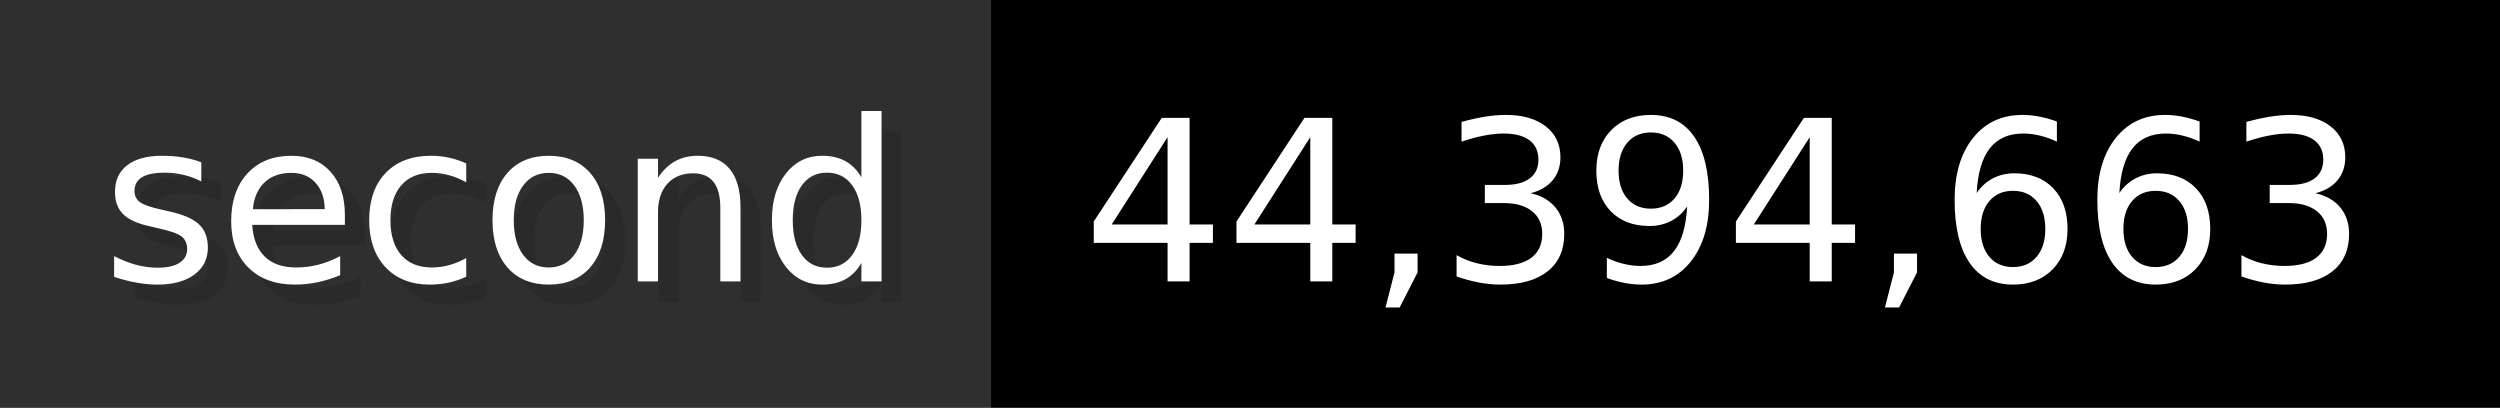
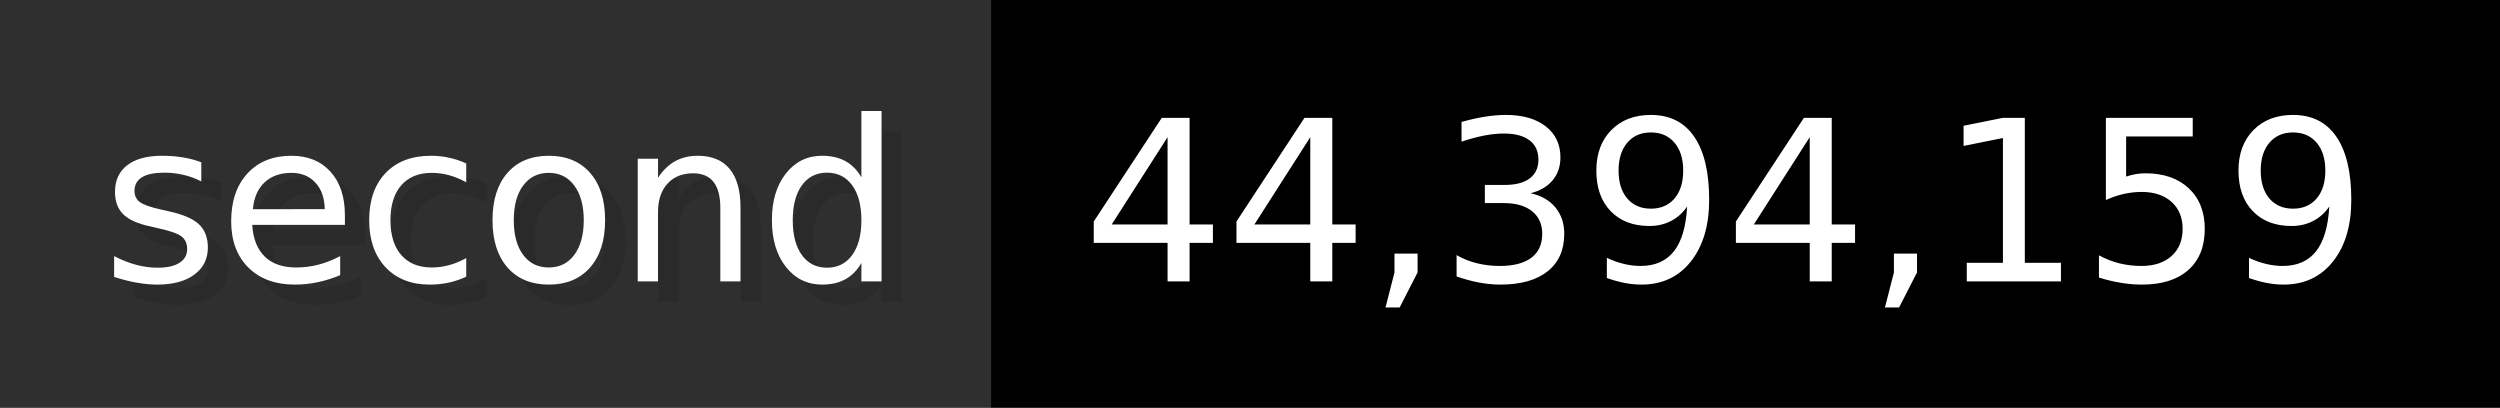
- <svg xmlns="http://www.w3.org/2000/svg" width="122.6" height="20" viewBox="0 0 1226 200" role="img" aria-label="second: 44,394,663">
+ <svg xmlns="http://www.w3.org/2000/svg" width="122.6" height="20" viewBox="0 0 1226 200" role="img" aria-label="second: 44,394,159">
  <g>
    <rect fill="#2F2F2F" width="486" height="200" />
    <rect fill="#" x="486" width="740" height="200" />
  </g>
  <g aria-hidden="true" fill="#fff" text-anchor="start" font-family="Verdana,DejaVu Sans,sans-serif" font-size="110">
    <text x="60" y="148" textLength="386" fill="#000" opacity="0.1">second</text>
    <text x="50" y="138" textLength="386">second</text>
-     <text x="541" y="148" textLength="640" fill="#000" opacity="0.1">44,394,663</text>
-     <text x="531" y="138" textLength="640">44,394,663</text>
+     <text x="541" y="148" textLength="640" fill="#000" opacity="0.1">44,394,159</text>
+     <text x="531" y="138" textLength="640">44,394,159</text>
  </g>
</svg>
